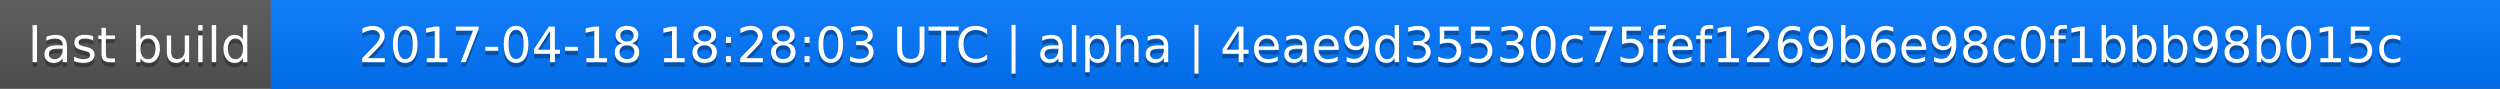
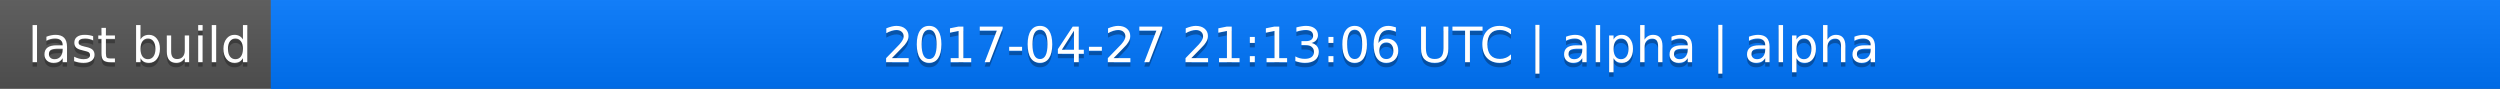
<svg xmlns="http://www.w3.org/2000/svg" width="563" height="20">
  <linearGradient id="a" x2="0" y2="100%">
    <stop offset="0" stop-color="#bbb" stop-opacity=".1" />
    <stop offset="1" stop-opacity=".1" />
  </linearGradient>
  <rect rx="0" width="563" height="20" fill="#555" />
  <rect rx="0" x="61" width="502" height="20" fill="#07f" />
  <path fill="#07f" d="M61 0h4v20h-4z" />
  <rect rx="0" width="563" height="20" fill="url(#a)" />
  <g fill="#fff" text-anchor="middle" font-family="DejaVu Sans,Verdana,Geneva,sans-serif" font-size="11">
    <text x="31.5" y="15" fill="#010101" fill-opacity=".3">last build</text>
    <text x="31.5" y="14">last build</text>
-     <text x="311" y="15" fill="#010101" fill-opacity=".3">2017-04-18 18:28:03 UTC | alpha | 4eae9d35530c75fef1269b6e98c0f1bbb98b015c</text>
-     <text x="311" y="14">2017-04-18 18:28:03 UTC | alpha | 4eae9d35530c75fef1269b6e98c0f1bbb98b015c</text>
+     <text x="311" y="15" fill="#010101" fill-opacity=".3">2017-04-27 21:13:06 UTC | alpha | alpha</text>
+     <text x="311" y="14">2017-04-27 21:13:06 UTC | alpha | alpha</text>
  </g>
</svg>
